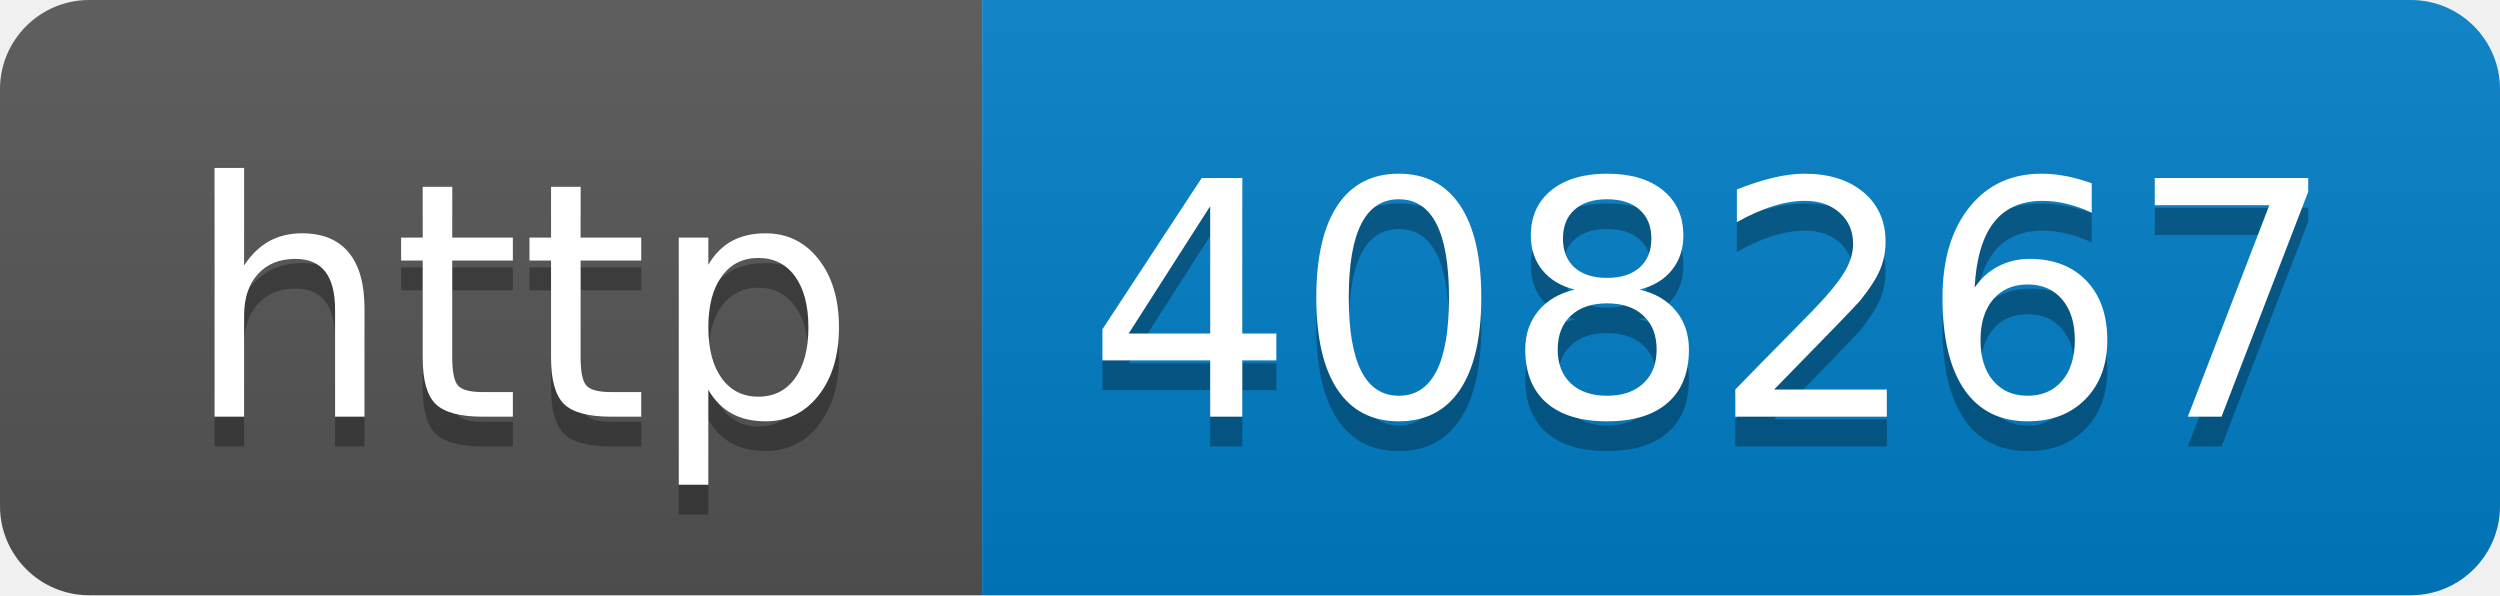
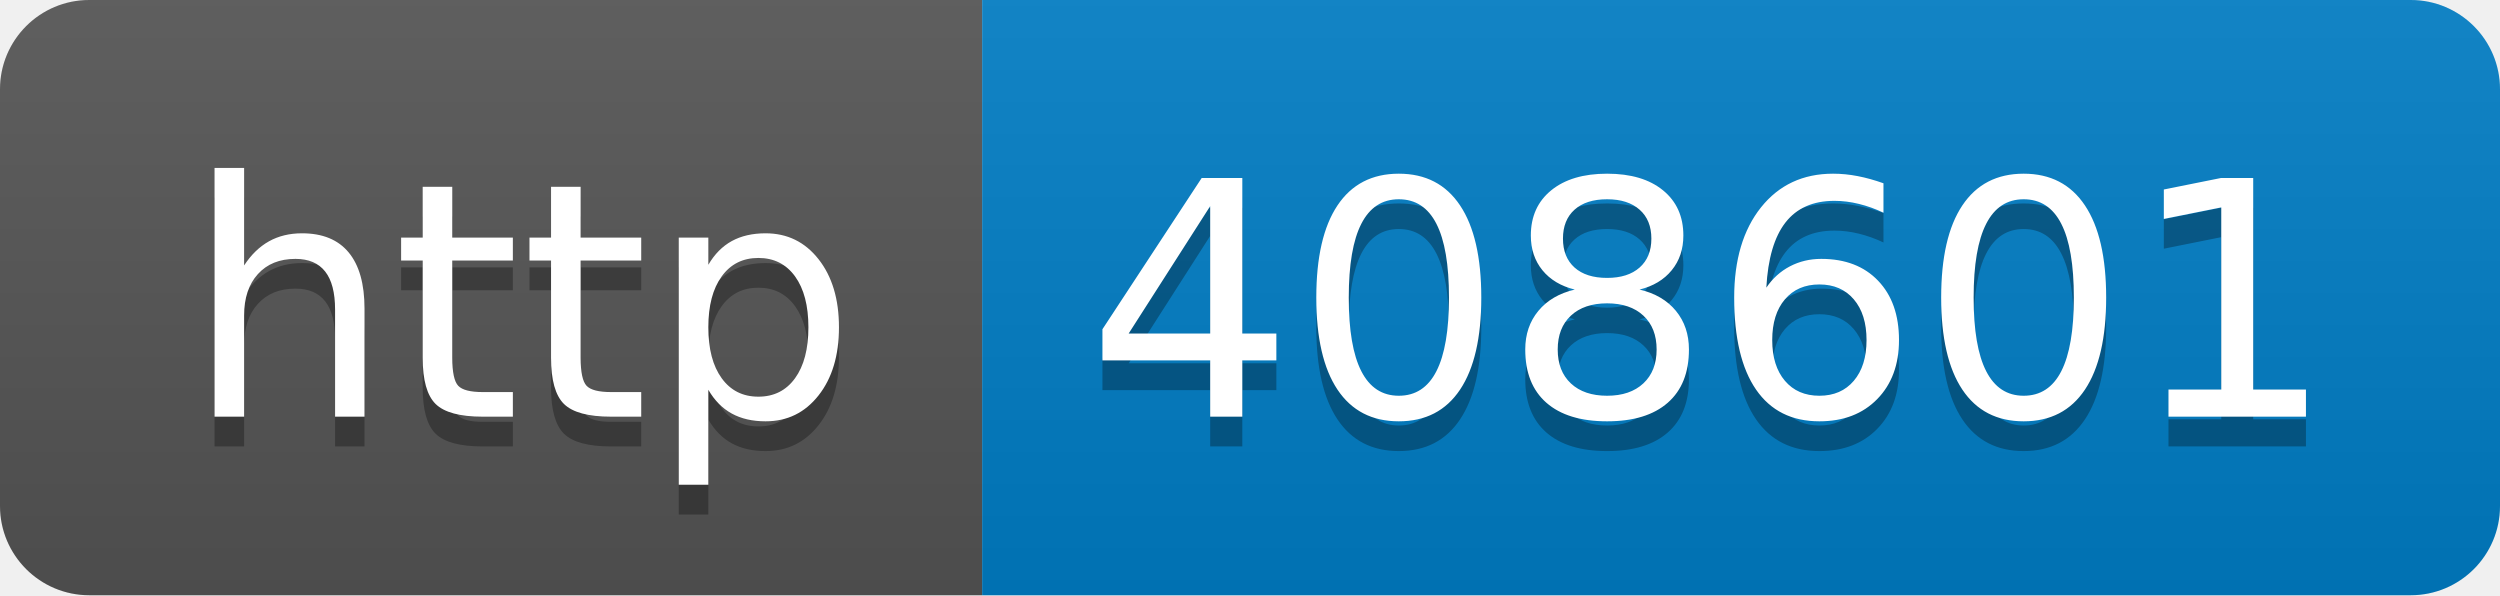
- <svg xmlns="http://www.w3.org/2000/svg" width="84" height="20" role="img" aria-label="http: 408267">
+ <svg xmlns="http://www.w3.org/2000/svg" width="84" height="20" role="img" aria-label="http: 408601">
  <linearGradient id="s" x2="0" y2="100%">
    <stop offset="0" stop-color="#bbb" stop-opacity=".1" />
    <stop offset="1" stop-opacity=".1" />
  </linearGradient>
  <clipPath id="r">
    <rect width="84" height="20" rx="3" fill="#fff" />
  </clipPath>
  <g clip-path="url(#r)">
    <rect width="33" height="20" fill="#555" />
    <rect x="33" width="51" height="20" fill="#007ec6" />
    <rect width="84" height="20" fill="url(#s)" />
  </g>
  <g fill="#fff" text-anchor="middle" font-family="Verdana,Geneva,DejaVu Sans,sans-serif" text-rendering="geometricPrecision" font-size="110">
    <text aria-hidden="true" x="175" y="150" fill="#010101" fill-opacity=".3" transform="scale(.1)" textLength="230">http</text>
    <text x="175" y="140" transform="scale(.1)" fill="#fff" textLength="230">http</text>
-     <text aria-hidden="true" x="575" y="150" fill="#010101" fill-opacity=".3" transform="scale(.1)" textLength="410">408267</text>
-     <text x="575" y="140" transform="scale(.1)" fill="#fff" textLength="410">408267</text>
+     <text aria-hidden="true" x="575" y="150" fill="#010101" fill-opacity=".3" transform="scale(.1)" textLength="410">408601</text>
+     <text x="575" y="140" transform="scale(.1)" fill="#fff" textLength="410">408601</text>
  </g>
</svg>
